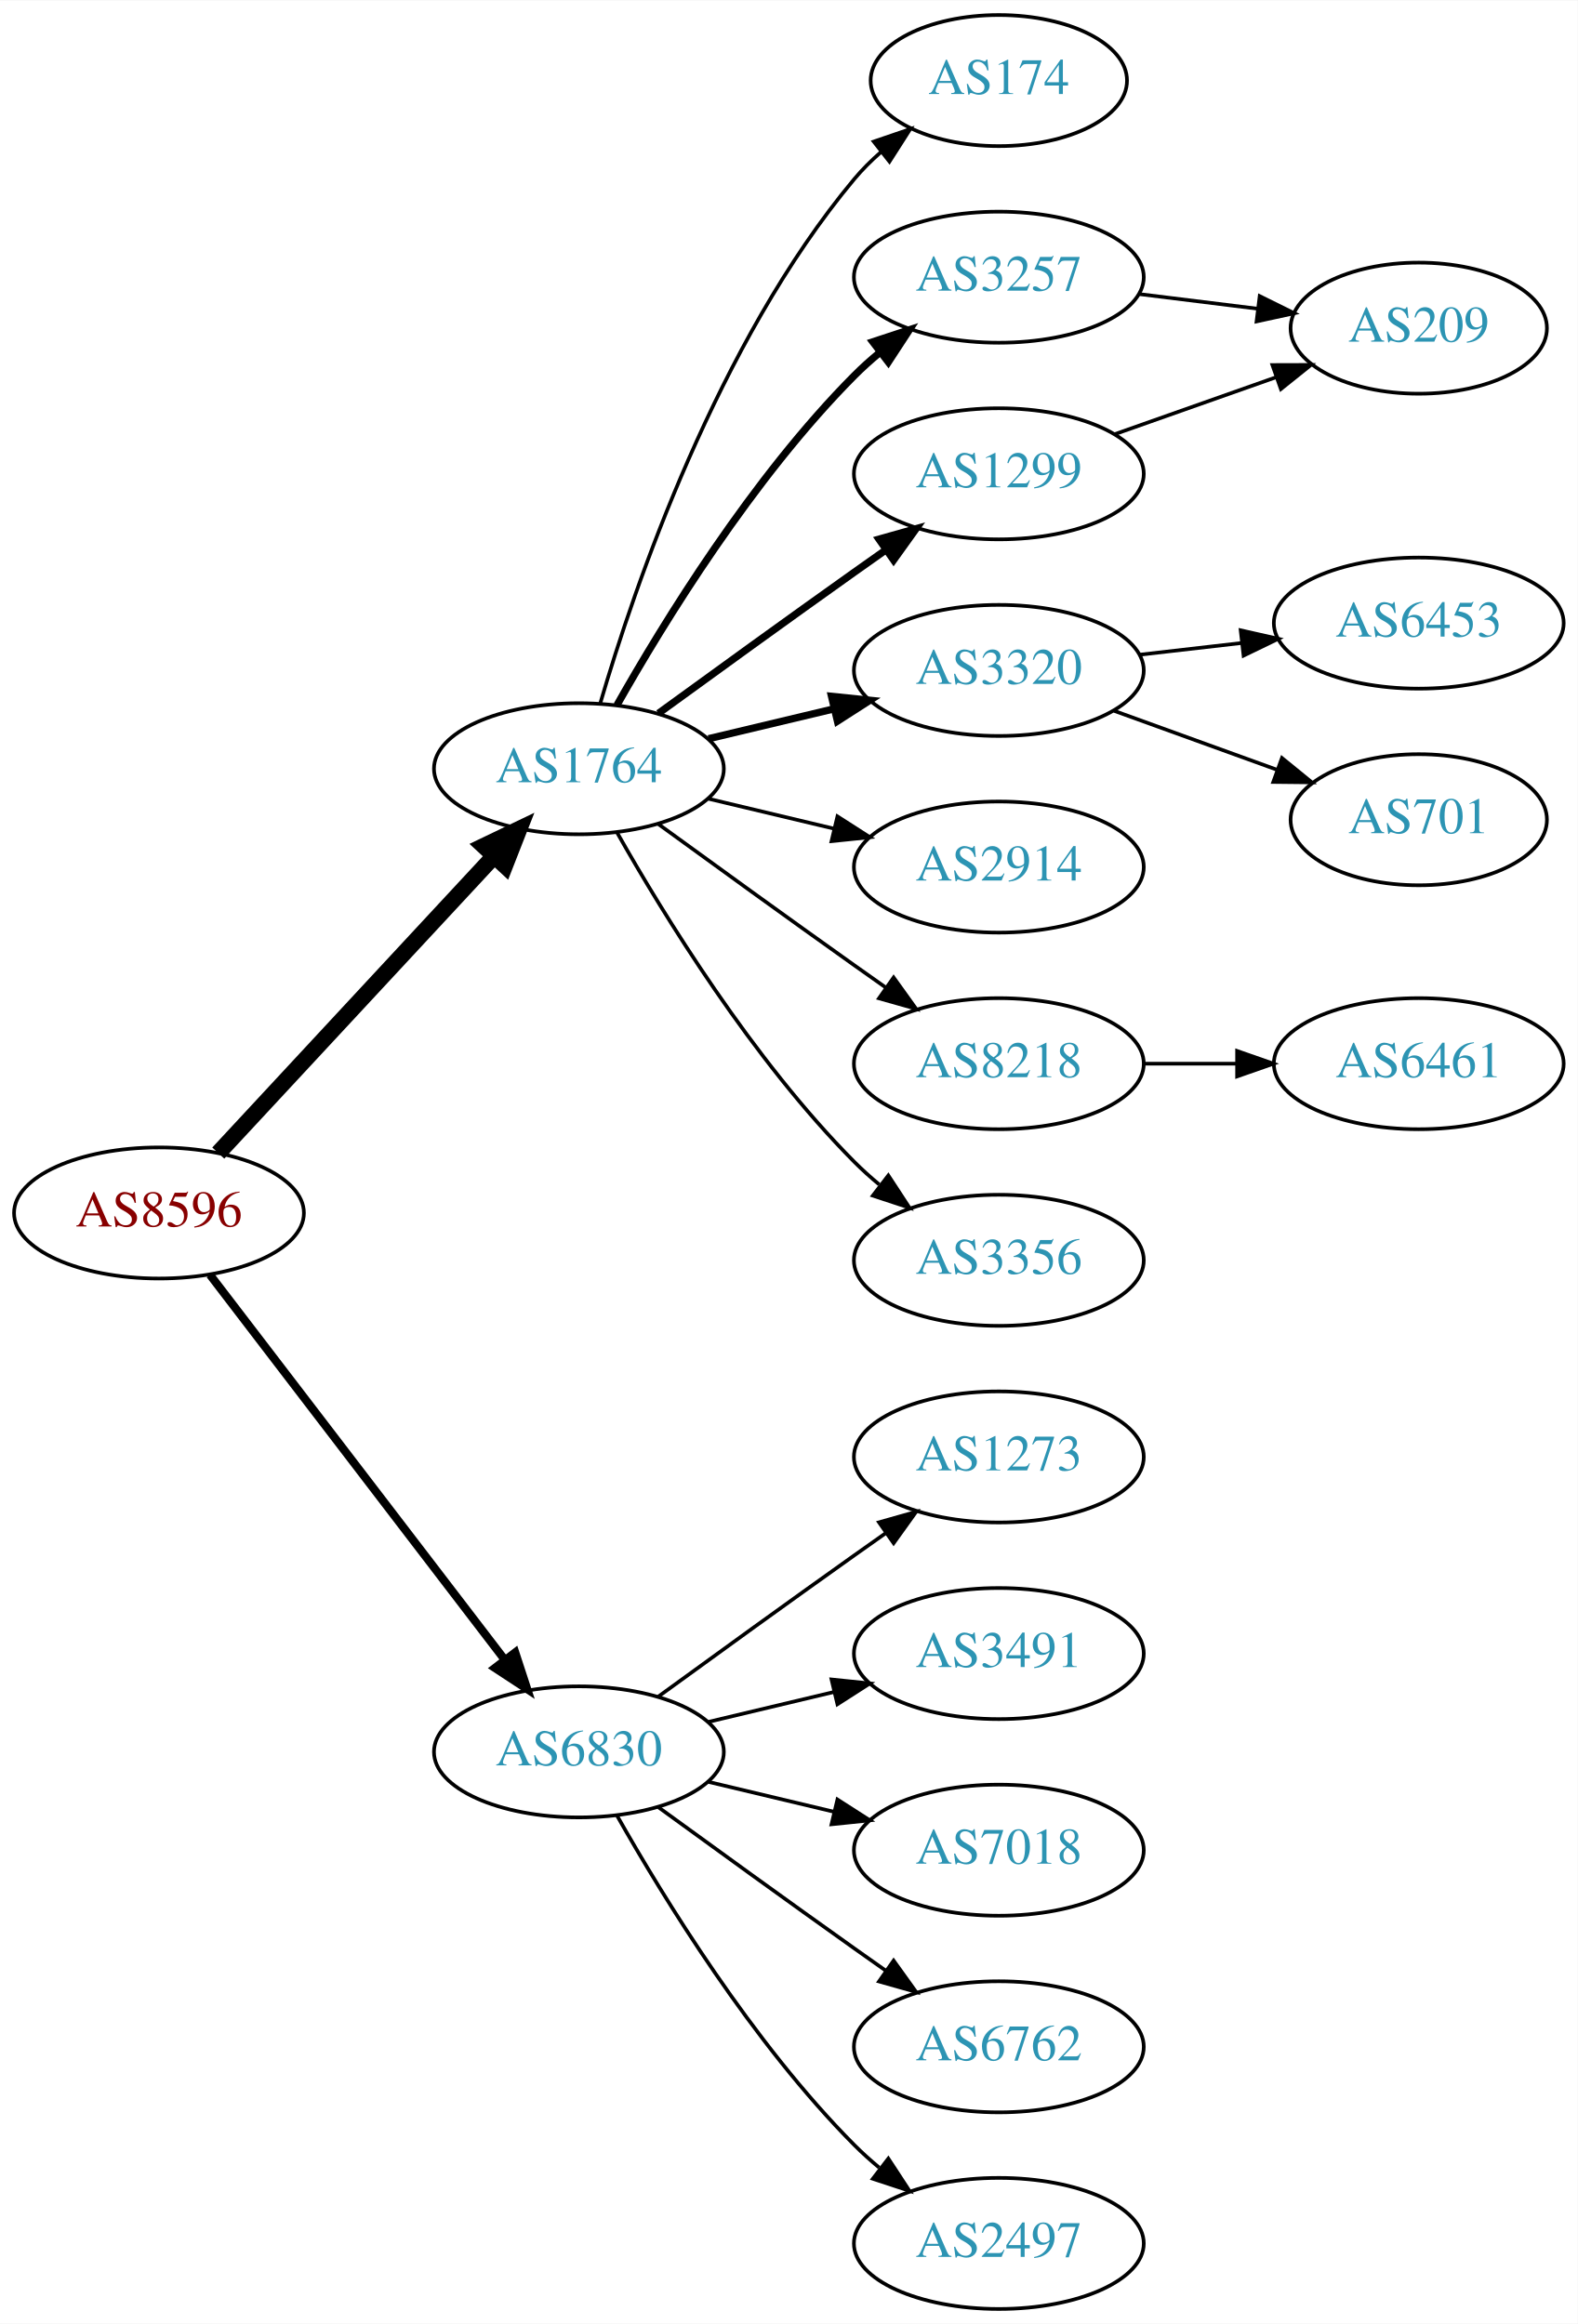
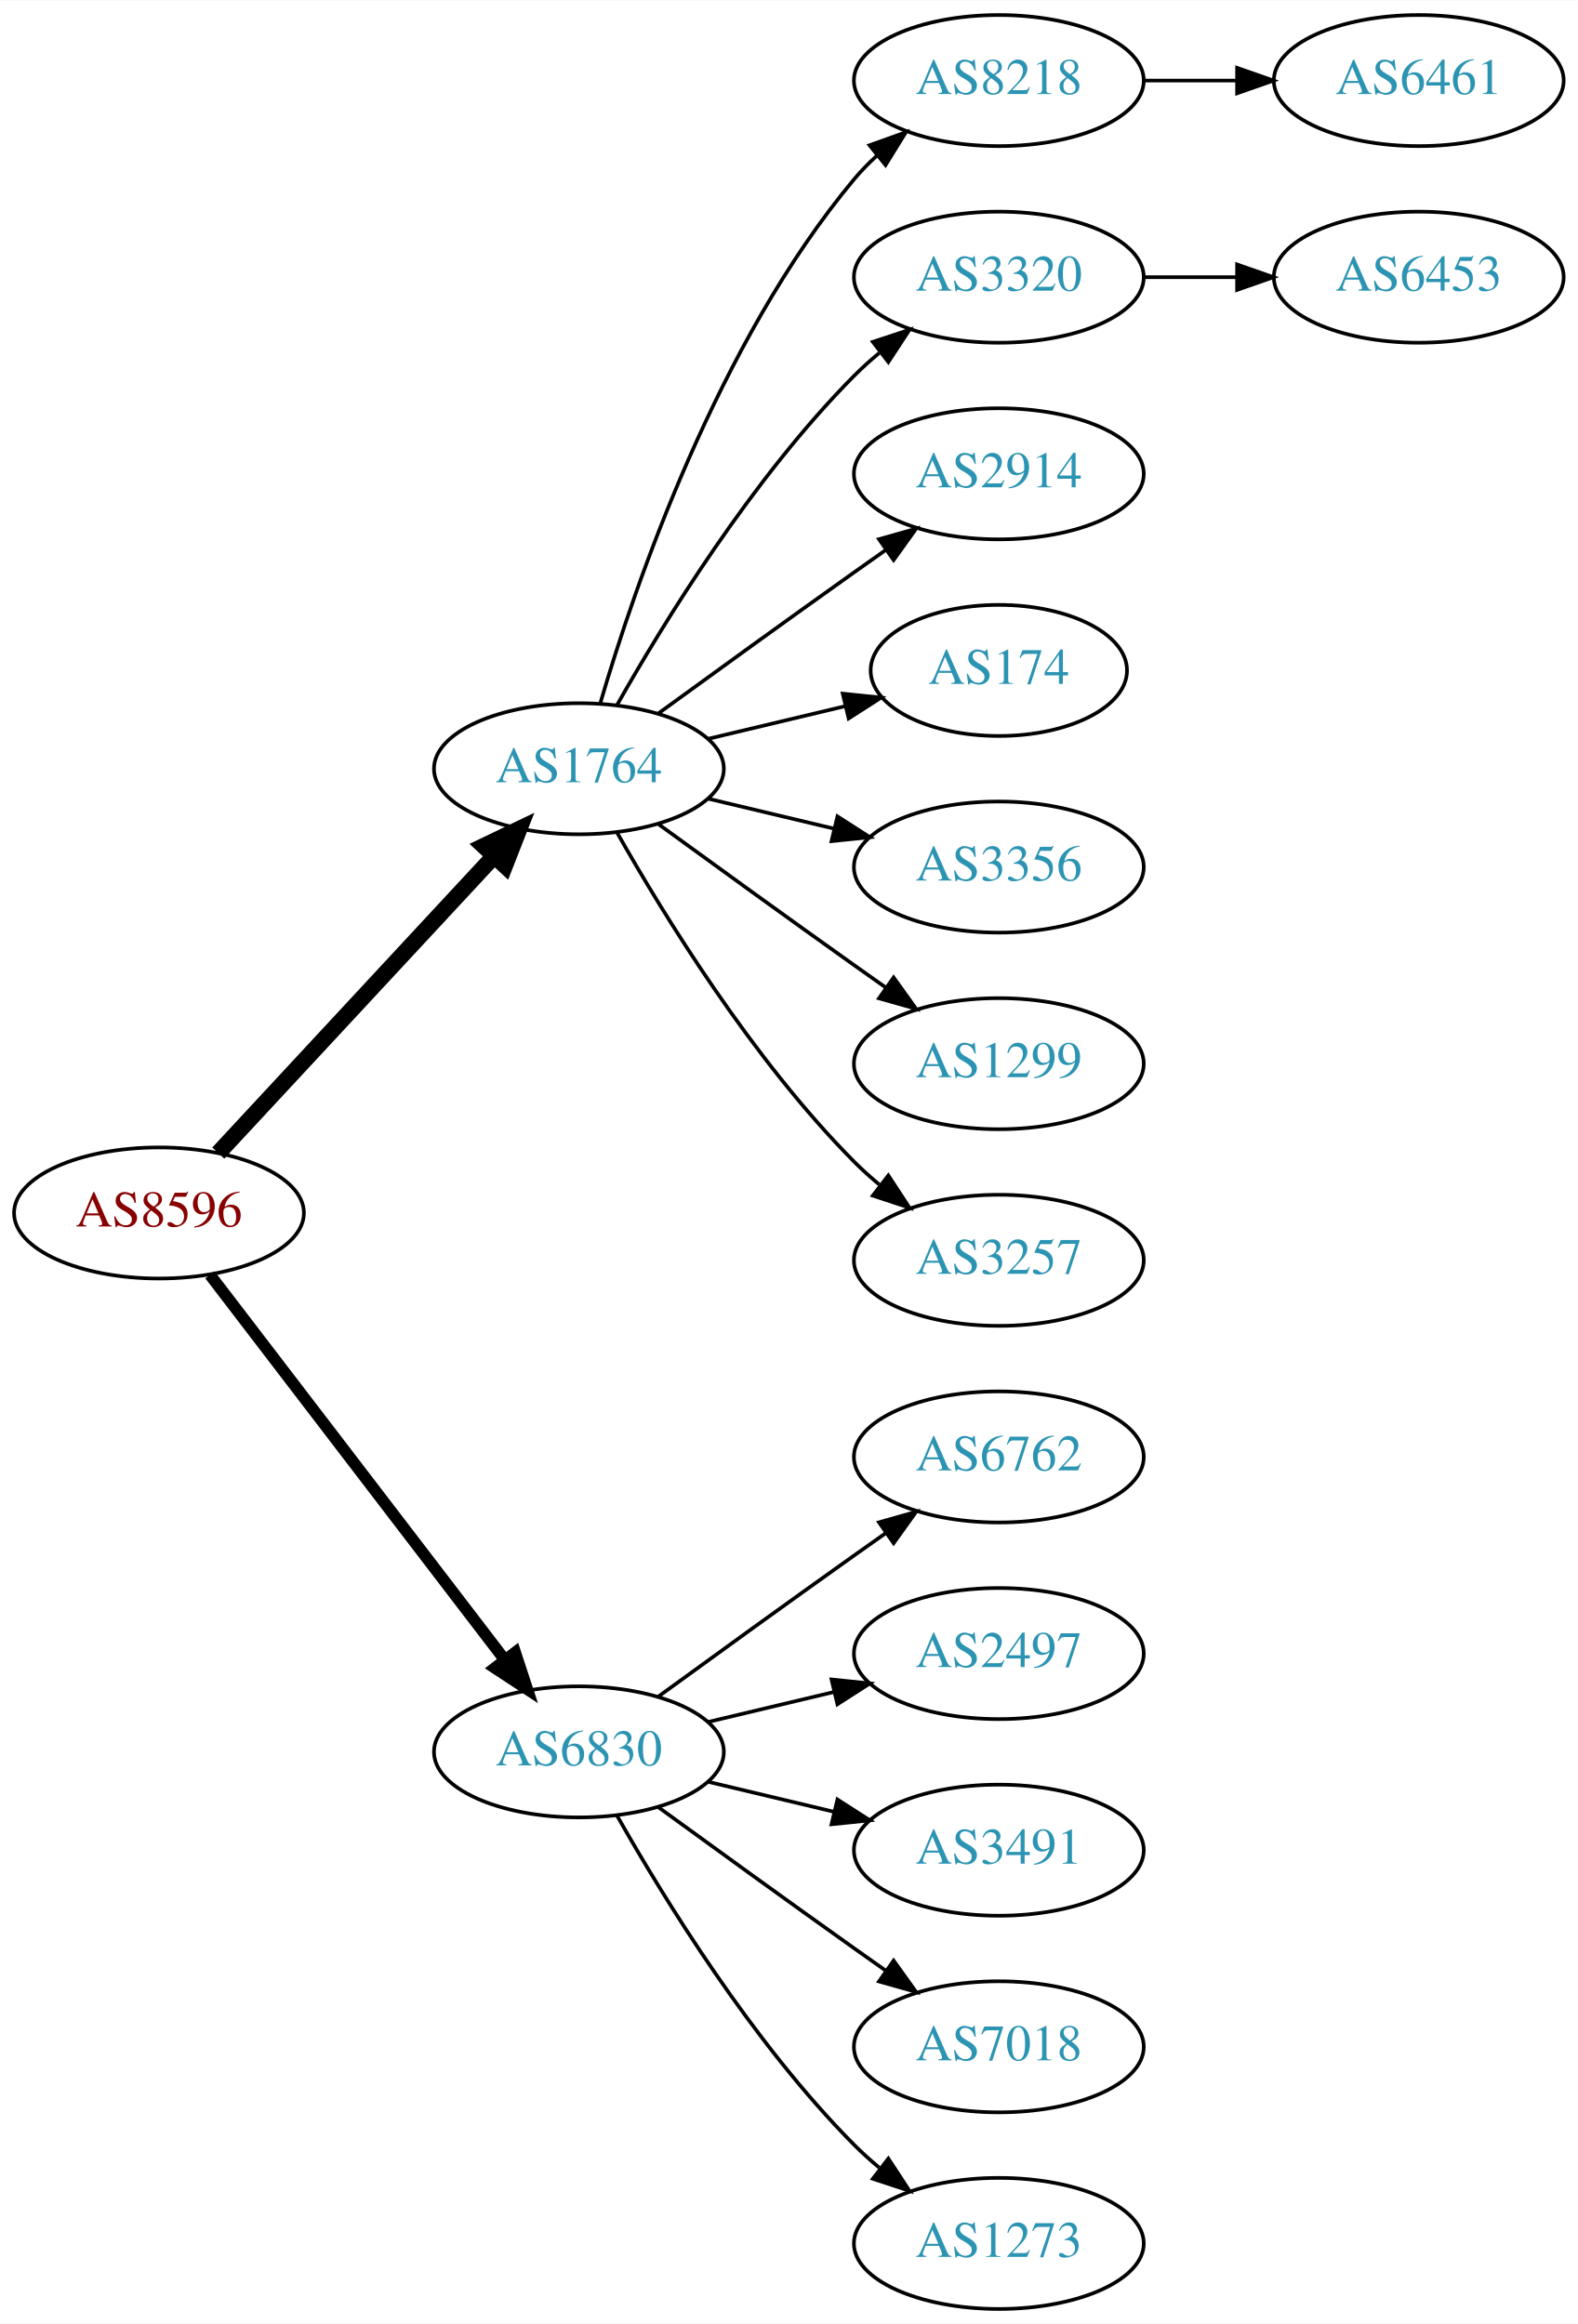
<svg xmlns="http://www.w3.org/2000/svg" xmlns:xlink="http://www.w3.org/1999/xlink" width="433pt" height="638pt" viewBox="0.00 0.00 433.17 638.00">
  <g id="graph0" class="graph" transform="scale(1 1) rotate(0) translate(4 634)">
    <polygon fill="white" stroke="none" points="-4,4 -4,-634 429.172,-634 429.172,4 -4,4" />
    <g id="node1" class="node">
      <g id="a_node1">
        <a xlink:href="/asn/8596" xlink:title="AS8596 ~ hotze.com GmbH [AT]">
          <ellipse fill="#ffffff" stroke="black" cx="39.647" cy="-301" rx="39.794" ry="18" />
          <text text-anchor="middle" x="39.647" y="-297.3" font-family="Times,serif" font-size="14.00" fill="#880000">AS8596</text>
        </a>
      </g>
    </g>
    <g id="node2" class="node">
      <g id="a_node2">
        <a xlink:href="/asn/1764" xlink:title="AS1764 ~ NEXTLAYER-AS [AT]">
          <ellipse fill="#ffffff" stroke="black" cx="154.939" cy="-423" rx="39.794" ry="18" />
          <text text-anchor="middle" x="154.939" y="-419.3" font-family="Times,serif" font-size="14.00" fill="#2c94b3">AS1764</text>
        </a>
      </g>
    </g>
    <g id="edge1" class="edge">
      <path fill="none" stroke="black" stroke-width="4.5" d="M55.926,-317.453C75.437,-338.464 109.345,-374.978 131.716,-399.068" />
      <polygon fill="black" stroke="black" stroke-width="4.5" points="128.85,-401.769 138.541,-406.418 134.621,-396.41 128.85,-401.769" />
    </g>
    <g id="node3" class="node">
      <g id="a_node3">
        <a xlink:href="/asn/6830" xlink:title="AS6830 ~ LGI-UPC [AT]">
          <ellipse fill="#ffffff" stroke="black" cx="154.939" cy="-153" rx="39.794" ry="18" />
          <text text-anchor="middle" x="154.939" y="-149.3" font-family="Times,serif" font-size="14.00" fill="#2c94b3">AS6830</text>
        </a>
      </g>
    </g>
    <g id="edge2" class="edge">
-       <path fill="none" stroke="black" stroke-width="2.25" d="M53.643,-284.023C73.512,-258.066 111.562,-208.36 134.656,-178.191" />
-       <polygon fill="black" stroke="black" stroke-width="2.25" points="137.447,-180.303 140.746,-170.235 131.888,-176.048 137.447,-180.303" />
+       <path fill="none" stroke="black" stroke-width="3.214" d="M53.643,-284.023C73.512,-258.066 111.562,-208.36 134.656,-178.191" />
+       <polygon fill="black" stroke="black" stroke-width="3.214" points="137.447,-180.303 140.746,-170.235 131.888,-176.048 137.447,-180.303" />
    </g>
    <g id="node4" class="node">
      <g id="a_node4">
-         <a xlink:href="/asn/174" xlink:title="AS174 ~ Cogent Communications [US]">
-           <ellipse fill="#ffffff" stroke="black" cx="270.232" cy="-612" rx="35.194" ry="18" />
-           <text text-anchor="middle" x="270.232" y="-608.3" font-family="Times,serif" font-size="14.00" fill="#2c94b3">AS174</text>
+         <a xlink:href="/asn/8218" xlink:title="AS8218 ~ legacy Neotelecoms [FR]">
+           <ellipse fill="#ffffff" stroke="black" cx="270.232" cy="-612" rx="39.794" ry="18" />
+           <text text-anchor="middle" x="270.232" y="-608.3" font-family="Times,serif" font-size="14.00" fill="#2c94b3">AS8218</text>
        </a>
      </g>
    </g>
    <g id="edge3" class="edge">
-       <path fill="none" stroke="black" d="M160.814,-441.002C170.127,-472.844 192.944,-539.981 230.586,-585 232.738,-587.574 235.193,-590.017 237.797,-592.303" />
-       <polygon fill="black" stroke="black" points="235.881,-595.249 245.908,-598.672 240.204,-589.743 235.881,-595.249" />
+       <path fill="none" stroke="black" d="M160.814,-441.002C170.127,-472.844 192.944,-539.981 230.586,-585 232.456,-587.237 234.554,-589.374 236.781,-591.396" />
+       <polygon fill="black" stroke="black" points="234.724,-594.234 244.7,-597.804 239.128,-588.793 234.724,-594.234" />
    </g>
    <g id="node5" class="node">
      <g id="a_node5">
-         <a xlink:href="/asn/3257" xlink:title="AS3257 ~ GTT [DE]">
+         <a xlink:href="/asn/3320" xlink:title="AS3320 ~ DTAG [DE]">
          <ellipse fill="#ffffff" stroke="black" cx="270.232" cy="-558" rx="39.794" ry="18" />
-           <text text-anchor="middle" x="270.232" y="-554.3" font-family="Times,serif" font-size="14.00" fill="#2c94b3">AS3257</text>
+           <text text-anchor="middle" x="270.232" y="-554.3" font-family="Times,serif" font-size="14.00" fill="#2c94b3">AS3320</text>
        </a>
      </g>
    </g>
    <g id="edge4" class="edge">
-       <path fill="none" stroke="black" stroke-width="2" d="M165.399,-440.49C178.181,-463.096 202.613,-502.886 230.586,-531 232.697,-533.121 234.993,-535.188 237.378,-537.171" />
-       <polygon fill="black" stroke="black" stroke-width="2" points="235.631,-540.242 245.694,-543.556 239.894,-534.69 235.631,-540.242" />
+       <path fill="none" stroke="black" d="M165.399,-440.49C178.181,-463.096 202.613,-502.886 230.586,-531 232.697,-533.121 234.993,-535.188 237.378,-537.171" />
+       <polygon fill="black" stroke="black" points="235.631,-540.242 245.694,-543.556 239.894,-534.69 235.631,-540.242" />
    </g>
    <g id="node6" class="node">
      <g id="a_node6">
-         <a xlink:href="/asn/1299" xlink:title="AS1299 ~ Telia Carrier [EU]">
+         <a xlink:href="/asn/2914" xlink:title="AS2914 ~ NTT America, Inc. [US]">
          <ellipse fill="#ffffff" stroke="black" cx="270.232" cy="-504" rx="39.794" ry="18" />
-           <text text-anchor="middle" x="270.232" y="-500.3" font-family="Times,serif" font-size="14.00" fill="#2c94b3">AS1299</text>
+           <text text-anchor="middle" x="270.232" y="-500.3" font-family="Times,serif" font-size="14.00" fill="#2c94b3">AS2914</text>
        </a>
      </g>
    </g>
    <g id="edge5" class="edge">
-       <path fill="none" stroke="black" stroke-width="2" d="M176.788,-438.222C191.722,-449.091 212.335,-464.025 230.586,-477 233.406,-479.005 236.349,-481.085 239.297,-483.159" />
-       <polygon fill="black" stroke="black" stroke-width="2" points="237.325,-486.05 247.522,-488.926 241.344,-480.319 237.325,-486.05" />
+       <path fill="none" stroke="black" d="M176.788,-438.222C191.722,-449.091 212.335,-464.025 230.586,-477 233.406,-479.005 236.349,-481.085 239.297,-483.159" />
+       <polygon fill="black" stroke="black" points="237.325,-486.05 247.522,-488.926 241.344,-480.319 237.325,-486.05" />
    </g>
    <g id="node7" class="node">
      <g id="a_node7">
-         <a xlink:href="/asn/3320" xlink:title="AS3320 ~ DTAG [DE]">
-           <ellipse fill="#ffffff" stroke="black" cx="270.232" cy="-450" rx="39.794" ry="18" />
-           <text text-anchor="middle" x="270.232" y="-446.3" font-family="Times,serif" font-size="14.00" fill="#2c94b3">AS3320</text>
+         <a xlink:href="/asn/174" xlink:title="AS174 ~ Cogent Communications [US]">
+           <ellipse fill="#ffffff" stroke="black" cx="270.232" cy="-450" rx="35.194" ry="18" />
+           <text text-anchor="middle" x="270.232" y="-446.3" font-family="Times,serif" font-size="14.00" fill="#2c94b3">AS174</text>
        </a>
      </g>
    </g>
    <g id="edge6" class="edge">
-       <path fill="none" stroke="black" stroke-width="2" d="M190.547,-431.248C201.418,-433.838 213.572,-436.735 225.015,-439.462" />
-       <polygon fill="black" stroke="black" stroke-width="2" points="224.298,-442.889 234.837,-441.803 225.921,-436.08 224.298,-442.889" />
+       <path fill="none" stroke="black" d="M190.547,-431.248C202.341,-434.058 215.646,-437.229 227.913,-440.153" />
+       <polygon fill="black" stroke="black" points="227.379,-443.624 237.918,-442.537 229.002,-436.814 227.379,-443.624" />
    </g>
    <g id="node8" class="node">
      <g id="a_node8">
-         <a xlink:href="/asn/2914" xlink:title="AS2914 ~ NTT America, Inc. [US]">
+         <a xlink:href="/asn/3356" xlink:title="AS3356 ~ Level 3 Parent, LLC [US]">
          <ellipse fill="#ffffff" stroke="black" cx="270.232" cy="-396" rx="39.794" ry="18" />
-           <text text-anchor="middle" x="270.232" y="-392.3" font-family="Times,serif" font-size="14.00" fill="#2c94b3">AS2914</text>
+           <text text-anchor="middle" x="270.232" y="-392.3" font-family="Times,serif" font-size="14.00" fill="#2c94b3">AS3356</text>
        </a>
      </g>
    </g>
    <g id="edge7" class="edge">
      <path fill="none" stroke="black" d="M190.547,-414.752C201.418,-412.162 213.572,-409.265 225.015,-406.538" />
      <polygon fill="black" stroke="black" points="225.921,-409.92 234.837,-404.197 224.298,-403.111 225.921,-409.92" />
    </g>
    <g id="node9" class="node">
      <g id="a_node9">
-         <a xlink:href="/asn/8218" xlink:title="AS8218 ~ legacy Neotelecoms [FR]">
+         <a xlink:href="/asn/1299" xlink:title="AS1299 ~ Telia Carrier [EU]">
          <ellipse fill="#ffffff" stroke="black" cx="270.232" cy="-342" rx="39.794" ry="18" />
-           <text text-anchor="middle" x="270.232" y="-338.3" font-family="Times,serif" font-size="14.00" fill="#2c94b3">AS8218</text>
+           <text text-anchor="middle" x="270.232" y="-338.3" font-family="Times,serif" font-size="14.00" fill="#2c94b3">AS1299</text>
        </a>
      </g>
    </g>
    <g id="edge8" class="edge">
      <path fill="none" stroke="black" d="M176.788,-407.778C191.722,-396.909 212.335,-381.975 230.586,-369 233.406,-366.995 236.349,-364.915 239.297,-362.841" />
      <polygon fill="black" stroke="black" points="241.344,-365.681 247.522,-357.074 237.325,-359.95 241.344,-365.681" />
    </g>
    <g id="node10" class="node">
      <g id="a_node10">
-         <a xlink:href="/asn/3356" xlink:title="AS3356 ~ Level 3 Parent, LLC [US]">
+         <a xlink:href="/asn/3257" xlink:title="AS3257 ~ GTT [DE]">
          <ellipse fill="#ffffff" stroke="black" cx="270.232" cy="-288" rx="39.794" ry="18" />
-           <text text-anchor="middle" x="270.232" y="-284.3" font-family="Times,serif" font-size="14.00" fill="#2c94b3">AS3356</text>
+           <text text-anchor="middle" x="270.232" y="-284.3" font-family="Times,serif" font-size="14.00" fill="#2c94b3">AS3257</text>
        </a>
      </g>
    </g>
    <g id="edge9" class="edge">
      <path fill="none" stroke="black" d="M165.399,-405.51C178.181,-382.904 202.613,-343.114 230.586,-315 232.697,-312.879 234.993,-310.812 237.378,-308.829" />
      <polygon fill="black" stroke="black" points="239.894,-311.31 245.694,-302.444 235.631,-305.758 239.894,-311.31" />
    </g>
+     <g id="node13" class="node">
+       <g id="a_node13">
+         <a xlink:href="/asn/6762" xlink:title="AS6762 ~ TELECOM ITALIA SPARKLE S.p.A. [IT]">
+           <ellipse fill="#ffffff" stroke="black" cx="270.232" cy="-234" rx="39.794" ry="18" />
+           <text text-anchor="middle" x="270.232" y="-230.3" font-family="Times,serif" font-size="14.00" fill="#2c94b3">AS6762</text>
+         </a>
+       </g>
+     </g>
+     <g id="edge12" class="edge">
+       <path fill="none" stroke="black" d="M176.788,-168.222C191.722,-179.091 212.335,-194.025 230.586,-207 233.406,-209.005 236.349,-211.085 239.297,-213.159" />
+       <polygon fill="black" stroke="black" points="237.325,-216.05 247.522,-218.926 241.344,-210.319 237.325,-216.05" />
+     </g>
+     <g id="node14" class="node">
+       <g id="a_node14">
+         <a xlink:href="/asn/2497" xlink:title="AS2497 ~ Internet Initiative Japan Inc. [JP]">
+           <ellipse fill="#ffffff" stroke="black" cx="270.232" cy="-180" rx="39.794" ry="18" />
+           <text text-anchor="middle" x="270.232" y="-176.3" font-family="Times,serif" font-size="14.00" fill="#2c94b3">AS2497</text>
+         </a>
+       </g>
+     </g>
+     <g id="edge13" class="edge">
+       <path fill="none" stroke="black" d="M190.547,-161.248C201.418,-163.838 213.572,-166.735 225.015,-169.462" />
+       <polygon fill="black" stroke="black" points="224.298,-172.889 234.837,-171.803 225.921,-166.08 224.298,-172.889" />
+     </g>
    <g id="node15" class="node">
      <g id="a_node15">
-         <a xlink:href="/asn/1273" xlink:title="AS1273 ~ Vodafone Group PLC [EU]">
-           <ellipse fill="#ffffff" stroke="black" cx="270.232" cy="-234" rx="39.794" ry="18" />
-           <text text-anchor="middle" x="270.232" y="-230.3" font-family="Times,serif" font-size="14.00" fill="#2c94b3">AS1273</text>
-         </a>
-       </g>
-     </g>
-     <g id="edge15" class="edge">
-       <path fill="none" stroke="black" d="M176.788,-168.222C191.722,-179.091 212.335,-194.025 230.586,-207 233.406,-209.005 236.349,-211.085 239.297,-213.159" />
-       <polygon fill="black" stroke="black" points="237.325,-216.05 247.522,-218.926 241.344,-210.319 237.325,-216.05" />
+         <a xlink:href="/asn/3491" xlink:title="AS3491 ~ PCCW Global, Inc. [US]">
+           <ellipse fill="#ffffff" stroke="black" cx="270.232" cy="-126" rx="39.794" ry="18" />
+           <text text-anchor="middle" x="270.232" y="-122.3" font-family="Times,serif" font-size="14.00" fill="#2c94b3">AS3491</text>
+         </a>
+       </g>
+     </g>
+     <g id="edge14" class="edge">
+       <path fill="none" stroke="black" d="M190.547,-144.752C201.418,-142.162 213.572,-139.265 225.015,-136.538" />
+       <polygon fill="black" stroke="black" points="225.921,-139.92 234.837,-134.197 224.298,-133.111 225.921,-139.92" />
    </g>
    <g id="node16" class="node">
      <g id="a_node16">
-         <a xlink:href="/asn/3491" xlink:title="AS3491 ~ PCCW Global, Inc. [US]">
-           <ellipse fill="#ffffff" stroke="black" cx="270.232" cy="-180" rx="39.794" ry="18" />
-           <text text-anchor="middle" x="270.232" y="-176.3" font-family="Times,serif" font-size="14.00" fill="#2c94b3">AS3491</text>
-         </a>
-       </g>
-     </g>
-     <g id="edge16" class="edge">
-       <path fill="none" stroke="black" d="M190.547,-161.248C201.418,-163.838 213.572,-166.735 225.015,-169.462" />
-       <polygon fill="black" stroke="black" points="224.298,-172.889 234.837,-171.803 225.921,-166.08 224.298,-172.889" />
+         <a xlink:href="/asn/7018" xlink:title="AS7018 ~ AT&amp;T Services, Inc. [US]">
+           <ellipse fill="#ffffff" stroke="black" cx="270.232" cy="-72" rx="39.794" ry="18" />
+           <text text-anchor="middle" x="270.232" y="-68.3" font-family="Times,serif" font-size="14.00" fill="#2c94b3">AS7018</text>
+         </a>
+       </g>
+     </g>
+     <g id="edge15" class="edge">
+       <path fill="none" stroke="black" d="M176.788,-137.778C191.722,-126.909 212.335,-111.975 230.586,-99 233.406,-96.995 236.349,-94.915 239.297,-92.841" />
+       <polygon fill="black" stroke="black" points="241.344,-95.681 247.522,-87.074 237.325,-89.95 241.344,-95.681" />
    </g>
    <g id="node17" class="node">
      <g id="a_node17">
-         <a xlink:href="/asn/7018" xlink:title="AS7018 ~ AT&amp;T Services, Inc. [US]">
-           <ellipse fill="#ffffff" stroke="black" cx="270.232" cy="-126" rx="39.794" ry="18" />
-           <text text-anchor="middle" x="270.232" y="-122.3" font-family="Times,serif" font-size="14.00" fill="#2c94b3">AS7018</text>
-         </a>
-       </g>
-     </g>
-     <g id="edge17" class="edge">
-       <path fill="none" stroke="black" d="M190.547,-144.752C201.418,-142.162 213.572,-139.265 225.015,-136.538" />
-       <polygon fill="black" stroke="black" points="225.921,-139.92 234.837,-134.197 224.298,-133.111 225.921,-139.92" />
-     </g>
-     <g id="node18" class="node">
-       <g id="a_node18">
-         <a xlink:href="/asn/6762" xlink:title="AS6762 ~ TELECOM ITALIA SPARKLE S.p.A. [IT]">
-           <ellipse fill="#ffffff" stroke="black" cx="270.232" cy="-72" rx="39.794" ry="18" />
-           <text text-anchor="middle" x="270.232" y="-68.3" font-family="Times,serif" font-size="14.00" fill="#2c94b3">AS6762</text>
-         </a>
-       </g>
-     </g>
-     <g id="edge18" class="edge">
-       <path fill="none" stroke="black" d="M176.788,-137.778C191.722,-126.909 212.335,-111.975 230.586,-99 233.406,-96.995 236.349,-94.915 239.297,-92.841" />
-       <polygon fill="black" stroke="black" points="241.344,-95.681 247.522,-87.074 237.325,-89.95 241.344,-95.681" />
-     </g>
-     <g id="node19" class="node">
-       <g id="a_node19">
-         <a xlink:href="/asn/2497" xlink:title="AS2497 ~ Internet Initiative Japan Inc. [JP]">
+         <a xlink:href="/asn/1273" xlink:title="AS1273 ~ Vodafone Group PLC [EU]">
          <ellipse fill="#ffffff" stroke="black" cx="270.232" cy="-18" rx="39.794" ry="18" />
-           <text text-anchor="middle" x="270.232" y="-14.3" font-family="Times,serif" font-size="14.00" fill="#2c94b3">AS2497</text>
-         </a>
-       </g>
-     </g>
-     <g id="edge19" class="edge">
+           <text text-anchor="middle" x="270.232" y="-14.3" font-family="Times,serif" font-size="14.00" fill="#2c94b3">AS1273</text>
+         </a>
+       </g>
+     </g>
+     <g id="edge16" class="edge">
      <path fill="none" stroke="black" d="M165.399,-135.51C178.181,-112.904 202.613,-73.114 230.586,-45 232.697,-42.879 234.993,-40.812 237.378,-38.829" />
      <polygon fill="black" stroke="black" points="239.894,-41.31 245.694,-32.444 235.631,-35.758 239.894,-41.31" />
    </g>
    <g id="node11" class="node">
      <g id="a_node11">
-         <a xlink:href="/asn/209" xlink:title="AS209 ~ CenturyLink Communications, LLC [US]">
-           <ellipse fill="#ffffff" stroke="black" cx="385.525" cy="-544" rx="35.194" ry="18" />
-           <text text-anchor="middle" x="385.525" y="-540.3" font-family="Times,serif" font-size="14.00" fill="#2c94b3">AS209</text>
-         </a>
-       </g>
-     </g>
-     <g id="edge14" class="edge">
-       <path fill="none" stroke="black" d="M308.643,-553.377C319.095,-552.085 330.539,-550.671 341.298,-549.342" />
-       <polygon fill="black" stroke="black" points="341.853,-552.8 351.348,-548.1 340.994,-545.853 341.853,-552.8" />
+         <a xlink:href="/asn/6461" xlink:title="AS6461 ~ Zayo Bandwidth [US]">
+           <ellipse fill="#ffffff" stroke="black" cx="385.525" cy="-612" rx="39.794" ry="18" />
+           <text text-anchor="middle" x="385.525" y="-608.3" font-family="Times,serif" font-size="14.00" fill="#2c94b3">AS6461</text>
+         </a>
+       </g>
    </g>
    <g id="edge10" class="edge">
-       <path fill="none" stroke="black" d="M302.19,-514.93C315.817,-519.742 331.961,-525.441 346.327,-530.514" />
-       <polygon fill="black" stroke="black" points="345.342,-533.877 355.937,-533.906 347.673,-527.277 345.342,-533.877" />
+       <path fill="none" stroke="black" d="M309.905,-612C318.108,-612 326.872,-612 335.404,-612" />
+       <polygon fill="black" stroke="black" points="335.643,-615.5 345.643,-612 335.643,-608.5 335.643,-615.5" />
    </g>
    <g id="node12" class="node">
      <g id="a_node12">
        <a xlink:href="/asn/6453" xlink:title="AS6453 ~ TATA COMMUNICATIONS (AMERICA) INC [US]">
-           <ellipse fill="#ffffff" stroke="black" cx="385.525" cy="-463" rx="39.794" ry="18" />
-           <text text-anchor="middle" x="385.525" y="-459.3" font-family="Times,serif" font-size="14.00" fill="#2c94b3">AS6453</text>
+           <ellipse fill="#ffffff" stroke="black" cx="385.525" cy="-558" rx="39.794" ry="18" />
+           <text text-anchor="middle" x="385.525" y="-554.3" font-family="Times,serif" font-size="14.00" fill="#2c94b3">AS6453</text>
        </a>
      </g>
    </g>
    <g id="edge11" class="edge">
-       <path fill="none" stroke="black" d="M308.957,-454.329C317.939,-455.359 327.637,-456.472 336.995,-457.546" />
-       <polygon fill="black" stroke="black" points="336.631,-461.027 346.965,-458.69 337.429,-454.073 336.631,-461.027" />
-     </g>
-     <g id="node13" class="node">
-       <g id="a_node13">
-         <a xlink:href="/asn/701" xlink:title="AS701 ~ UUNET [US]">
-           <ellipse fill="#ffffff" stroke="black" cx="385.525" cy="-409" rx="35.194" ry="18" />
-           <text text-anchor="middle" x="385.525" y="-405.3" font-family="Times,serif" font-size="14.00" fill="#2c94b3">AS701</text>
-         </a>
-       </g>
-     </g>
-     <g id="edge12" class="edge">
-       <path fill="none" stroke="black" d="M301.891,-438.905C315.628,-433.933 331.968,-428.02 346.478,-422.769" />
-       <polygon fill="black" stroke="black" points="347.963,-425.954 356.175,-419.26 345.581,-419.372 347.963,-425.954" />
-     </g>
-     <g id="node14" class="node">
-       <g id="a_node14">
-         <a xlink:href="/asn/6461" xlink:title="AS6461 ~ Zayo Bandwidth [US]">
-           <ellipse fill="#ffffff" stroke="black" cx="385.525" cy="-342" rx="39.794" ry="18" />
-           <text text-anchor="middle" x="385.525" y="-338.3" font-family="Times,serif" font-size="14.00" fill="#2c94b3">AS6461</text>
-         </a>
-       </g>
-     </g>
-     <g id="edge13" class="edge">
-       <path fill="none" stroke="black" d="M309.905,-342C318.108,-342 326.872,-342 335.404,-342" />
-       <polygon fill="black" stroke="black" points="335.643,-345.5 345.643,-342 335.643,-338.5 335.643,-345.5" />
+       <path fill="none" stroke="black" d="M309.905,-558C318.108,-558 326.872,-558 335.404,-558" />
+       <polygon fill="black" stroke="black" points="335.643,-561.5 345.643,-558 335.643,-554.5 335.643,-561.5" />
    </g>
  </g>
</svg>
